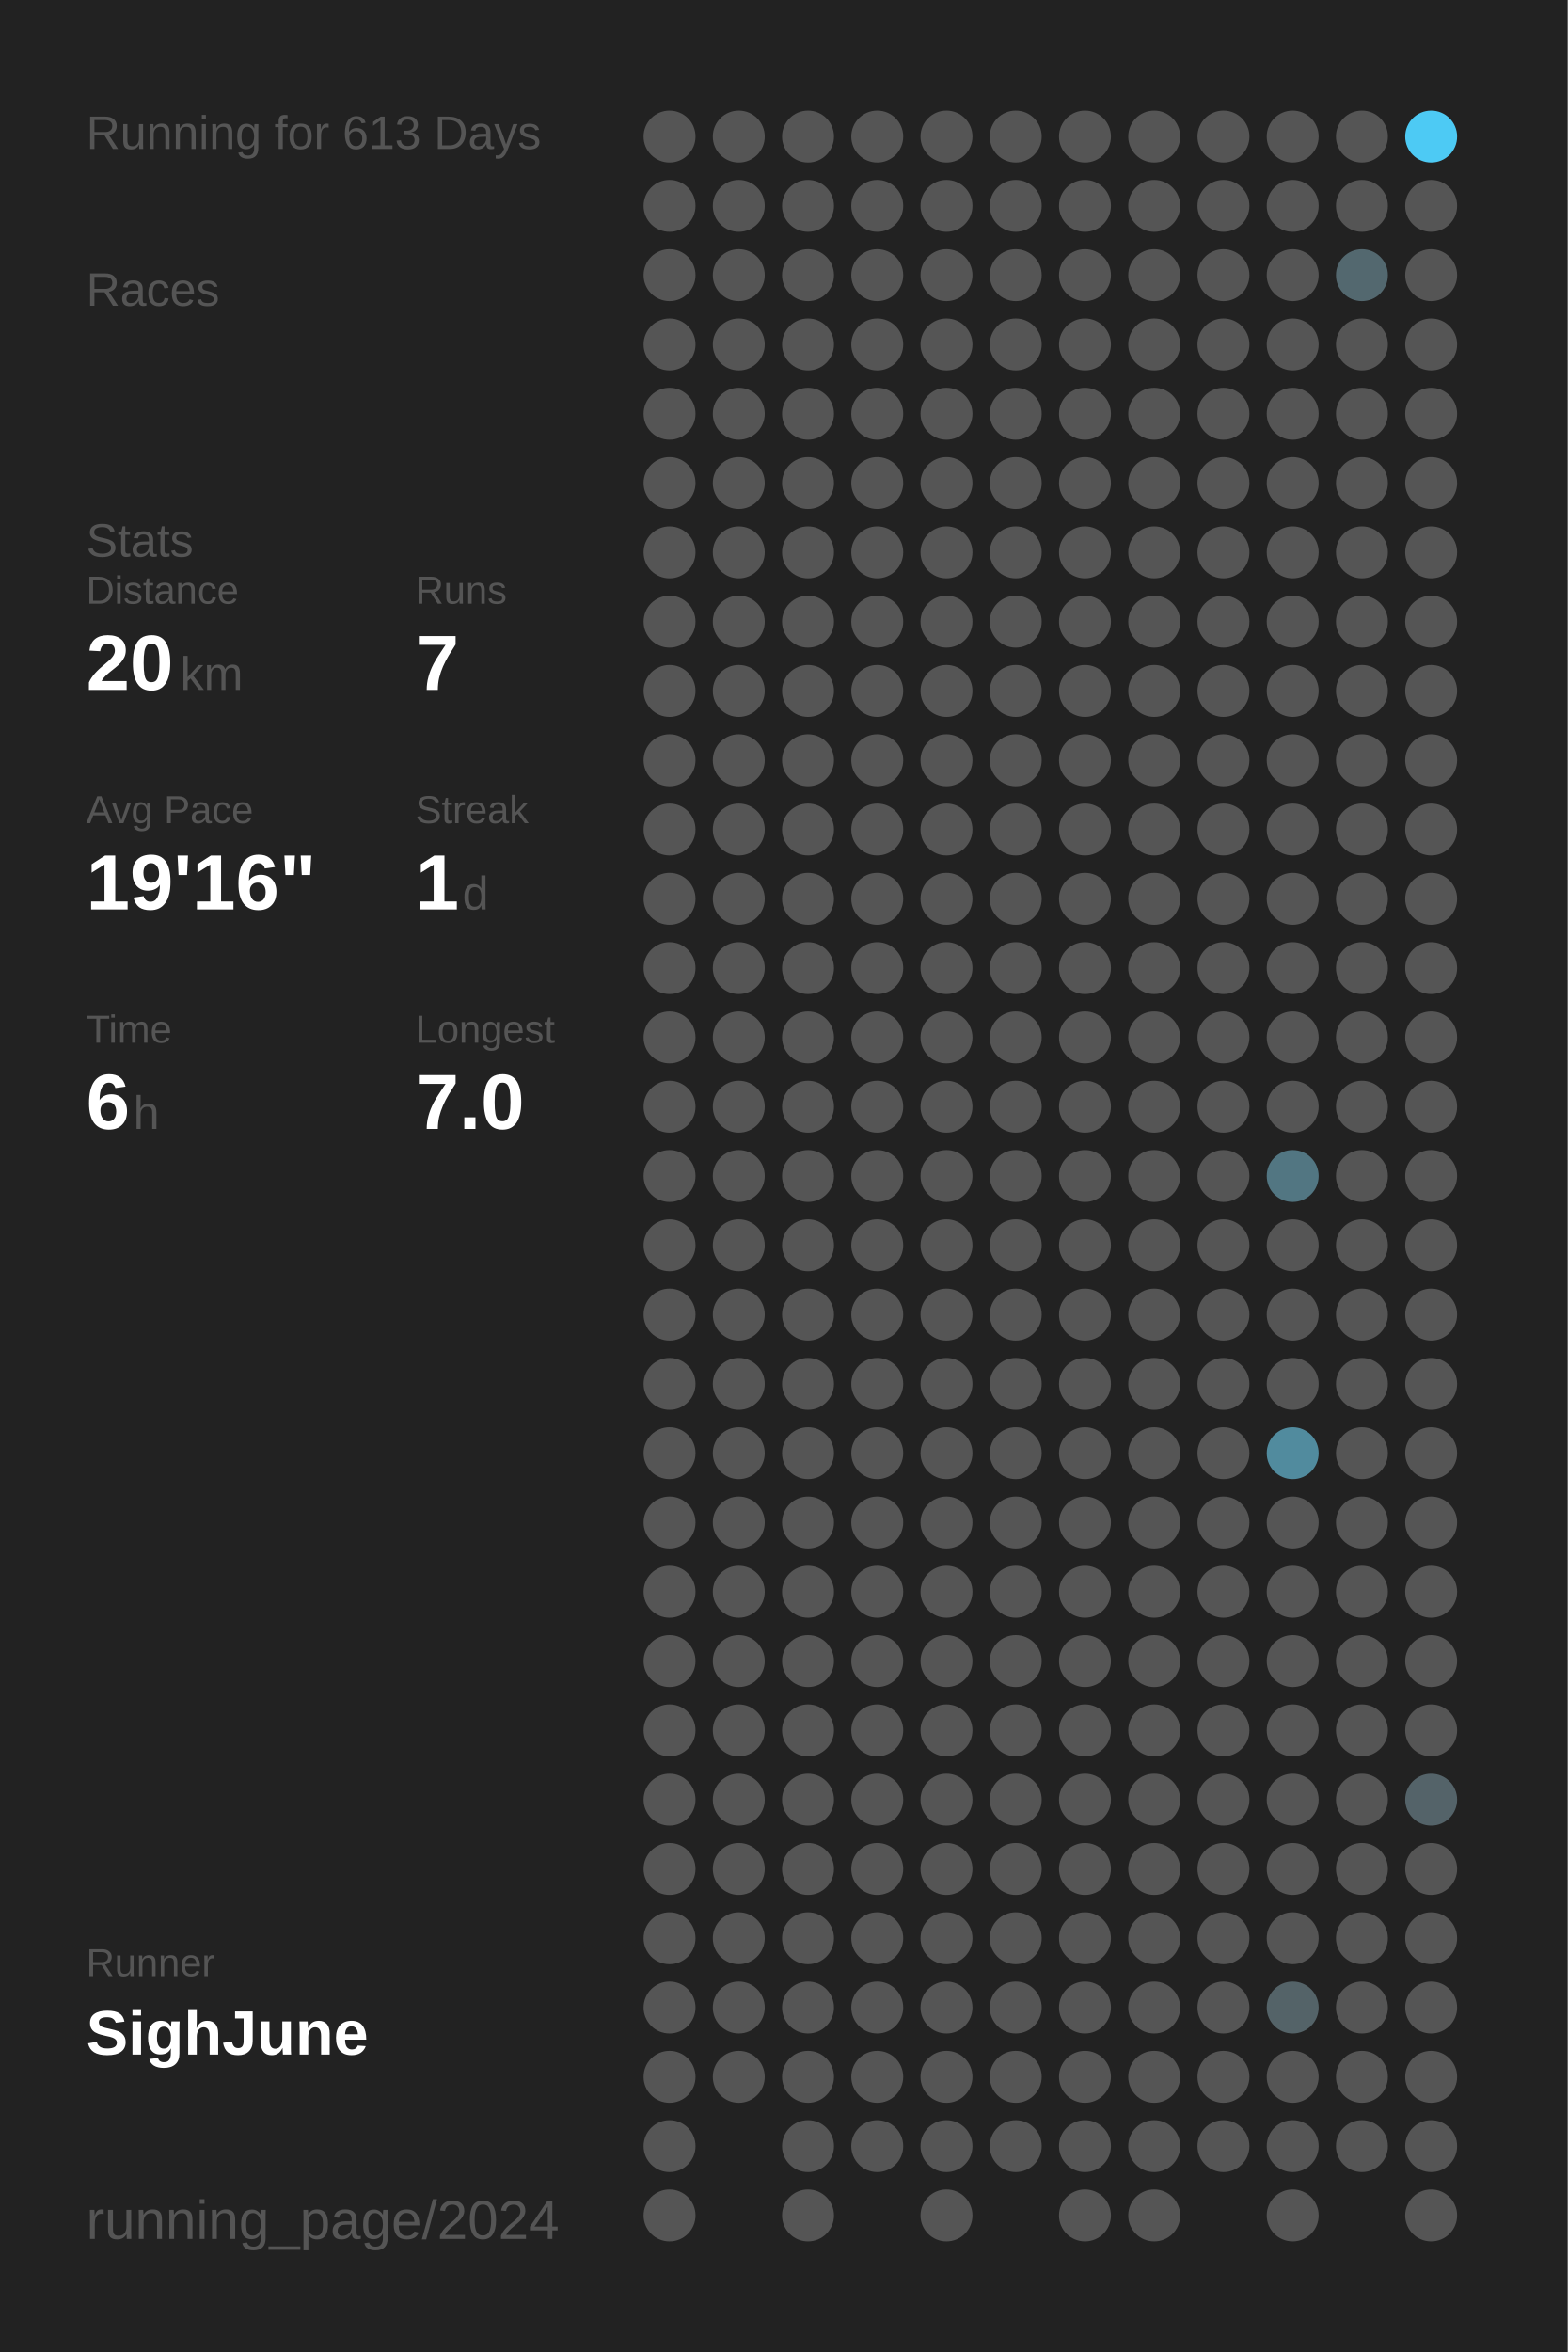
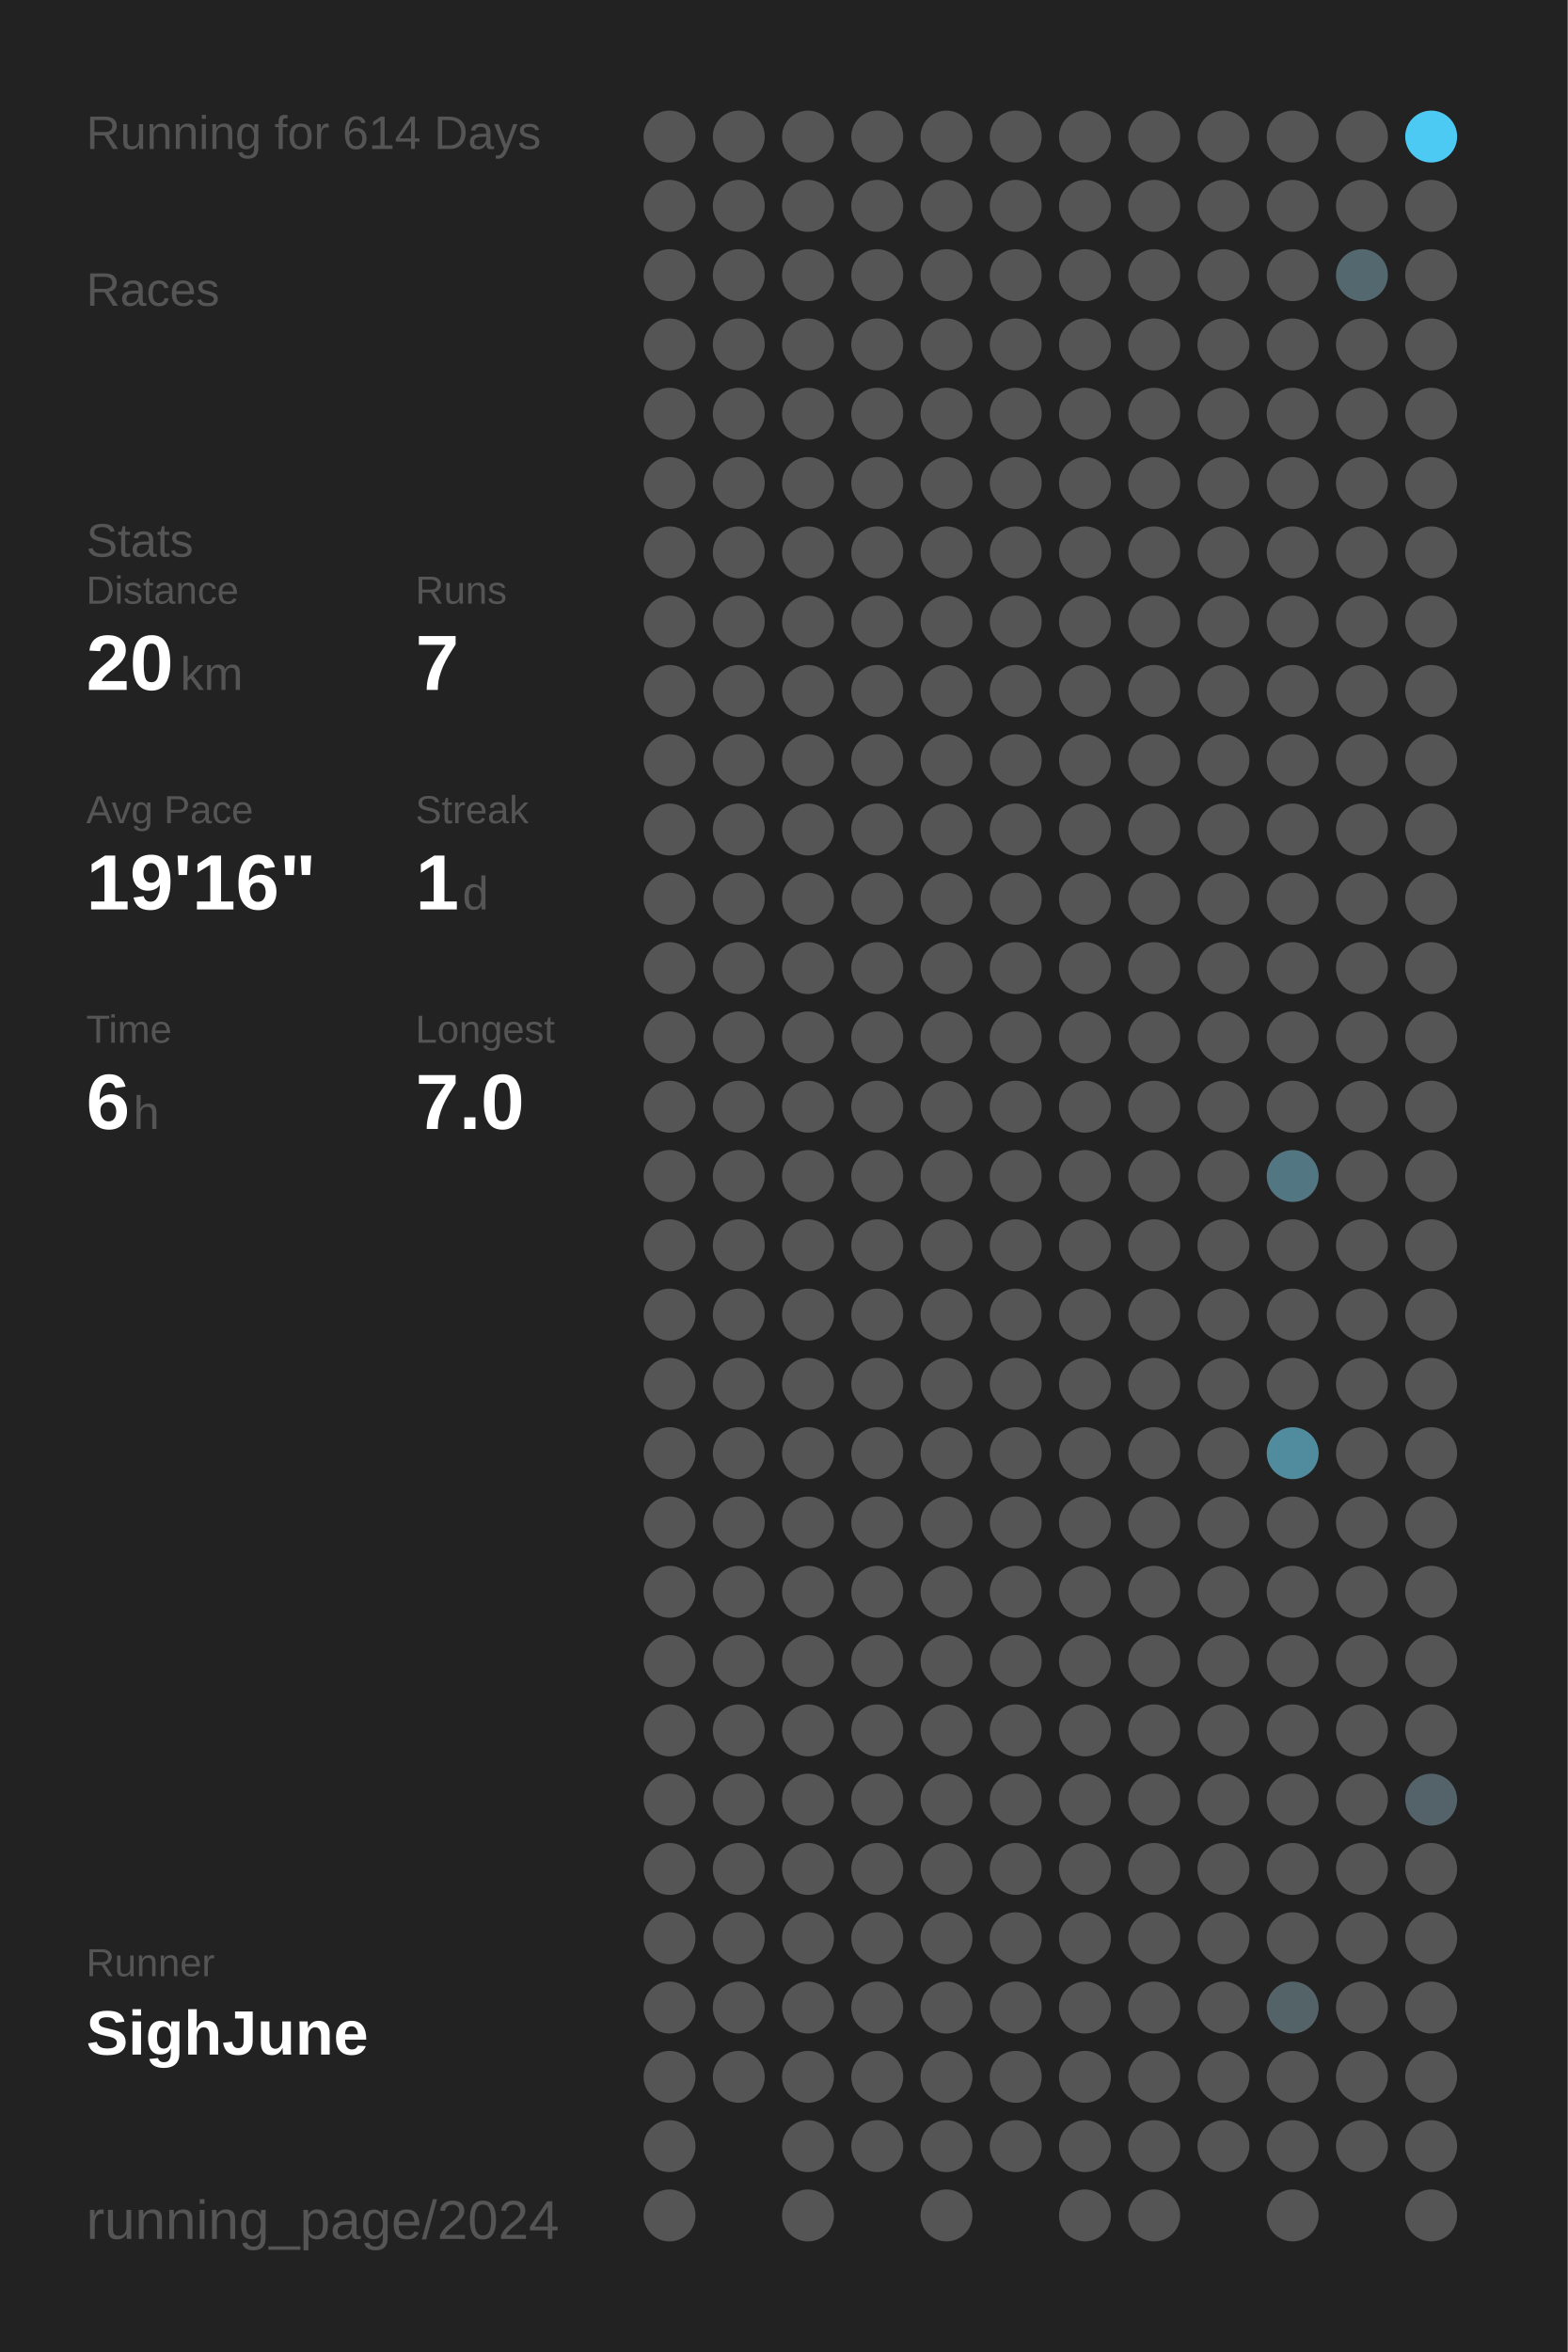
<svg xmlns="http://www.w3.org/2000/svg" baseProfile="full" height="300mm" version="1.1" viewBox="0,0,200,300" width="200mm">
  <defs />
  <rect fill="#222222" height="300" width="200" x="0" y="0" />
-   <text fill="#555555" style="font-size:6px; font-family:Arial;" x="11" y="19">Running for 613 Days</text>
+   <text fill="#555555" style="font-size:6px; font-family:Arial;" x="11" y="19">Running for 614 Days</text>
  <text fill="#555555" style="font-size:6px; font-family:Arial;" x="11" y="39">Races</text>
  <text fill="#555555" style="font-size:6px; font-family:Arial;" x="11" y="71">Stats</text>
  <text fill="#555555" style="font-size:5px; font-family:Arial;" x="11" y="77">Distance</text>
  <text fill="#FFFFFF" style="font-size:10px; font-family:Arial; font-weight:bold;" x="11" y="88">20</text>
  <text fill="#555555" style="font-size:6px; font-family:Arial;" x="23" y="88">km</text>
  <text fill="#555555" style="font-size:5px; font-family:Arial;" x="53" y="77">Runs</text>
  <text fill="#FFFFFF" style="font-size:10px; font-family:Arial; font-weight:bold;" x="53" y="88">7</text>
  <text fill="#555555" style="font-size:5px; font-family:Arial;" x="11" y="105">Avg Pace</text>
  <text fill="#FFFFFF" style="font-size:10px; font-family:Arial; font-weight:bold;" x="11" y="116">19'16"</text>
  <text fill="#555555" style="font-size:5px; font-family:Arial;" x="53" y="105">Streak</text>
  <text fill="#FFFFFF" style="font-size:10px; font-family:Arial; font-weight:bold;" x="53" y="116">1</text>
  <text fill="#555555" style="font-size:6px; font-family:Arial;" x="59" y="116">d</text>
  <text fill="#555555" style="font-size:5px; font-family:Arial;" x="11" y="133">Time</text>
  <text fill="#FFFFFF" style="font-size:10px; font-family:Arial; font-weight:bold;" x="11" y="144">6</text>
  <text fill="#555555" style="font-size:6px; font-family:Arial;" x="17" y="144">h</text>
  <text fill="#555555" style="font-size:5px; font-family:Arial;" x="53" y="133">Longest</text>
  <text fill="#FFFFFF" style="font-size:10px; font-family:Arial; font-weight:bold;" x="53" y="144">7.0</text>
  <text fill="#555555" style="font-size:5px; font-family:Arial;" x="11" y="252.065">Runner</text>
  <text fill="#FFFFFF" style="font-size:8px; font-family:Arial; font-weight:bold;" x="11" y="262.065">SighJune</text>
  <text fill="#555555" style="font-size:7px; font-family:Arial;" x="11" y="285.581">running_page/2024</text>
  <circle cx="85.417" cy="17.419" fill="#555555" r="3.312" />
  <circle cx="85.417" cy="26.258" fill="#555555" r="3.312" />
  <circle cx="85.417" cy="35.097" fill="#555555" r="3.312" />
  <circle cx="85.417" cy="43.935" fill="#555555" r="3.312" />
  <circle cx="85.417" cy="52.774" fill="#555555" r="3.312" />
  <circle cx="85.417" cy="61.613" fill="#555555" r="3.312" />
  <circle cx="85.417" cy="70.452" fill="#555555" r="3.312" />
  <circle cx="85.417" cy="79.29" fill="#555555" r="3.312" />
  <circle cx="85.417" cy="88.129" fill="#555555" r="3.312" />
  <circle cx="85.417" cy="96.968" fill="#555555" r="3.312" />
  <circle cx="85.417" cy="105.806" fill="#555555" r="3.312" />
  <circle cx="85.417" cy="114.645" fill="#555555" r="3.312" />
  <circle cx="85.417" cy="123.484" fill="#555555" r="3.312" />
  <circle cx="85.417" cy="132.323" fill="#555555" r="3.312" />
  <circle cx="85.417" cy="141.161" fill="#555555" r="3.312" />
  <circle cx="85.417" cy="150" fill="#555555" r="3.312" />
  <circle cx="85.417" cy="158.839" fill="#555555" r="3.312" />
  <circle cx="85.417" cy="167.677" fill="#555555" r="3.312" />
  <circle cx="85.417" cy="176.516" fill="#555555" r="3.312" />
  <circle cx="85.417" cy="185.355" fill="#555555" r="3.312" />
  <circle cx="85.417" cy="194.194" fill="#555555" r="3.312" />
  <circle cx="85.417" cy="203.032" fill="#555555" r="3.312" />
  <circle cx="85.417" cy="211.871" fill="#555555" r="3.312" />
  <circle cx="85.417" cy="220.71" fill="#555555" r="3.312" />
  <circle cx="85.417" cy="229.548" fill="#555555" r="3.312" />
  <circle cx="85.417" cy="238.387" fill="#555555" r="3.312" />
  <circle cx="85.417" cy="247.226" fill="#555555" r="3.312" />
  <circle cx="85.417" cy="256.065" fill="#555555" r="3.312" />
  <circle cx="85.417" cy="264.903" fill="#555555" r="3.312" />
  <circle cx="85.417" cy="273.742" fill="#555555" r="3.312" />
  <circle cx="85.417" cy="282.581" fill="#555555" r="3.312" />
  <circle cx="94.25" cy="17.419" fill="#555555" r="3.312" />
  <circle cx="94.25" cy="26.258" fill="#555555" r="3.312" />
  <circle cx="94.25" cy="35.097" fill="#555555" r="3.312" />
  <circle cx="94.25" cy="43.935" fill="#555555" r="3.312" />
  <circle cx="94.25" cy="52.774" fill="#555555" r="3.312" />
  <circle cx="94.25" cy="61.613" fill="#555555" r="3.312" />
  <circle cx="94.25" cy="70.452" fill="#555555" r="3.312" />
  <circle cx="94.25" cy="79.29" fill="#555555" r="3.312" />
  <circle cx="94.25" cy="88.129" fill="#555555" r="3.312" />
  <circle cx="94.25" cy="96.968" fill="#555555" r="3.312" />
  <circle cx="94.25" cy="105.806" fill="#555555" r="3.312" />
  <circle cx="94.25" cy="114.645" fill="#555555" r="3.312" />
  <circle cx="94.25" cy="123.484" fill="#555555" r="3.312" />
  <circle cx="94.25" cy="132.323" fill="#555555" r="3.312" />
  <circle cx="94.25" cy="141.161" fill="#555555" r="3.312" />
  <circle cx="94.25" cy="150" fill="#555555" r="3.312" />
  <circle cx="94.25" cy="158.839" fill="#555555" r="3.312" />
  <circle cx="94.25" cy="167.677" fill="#555555" r="3.312" />
  <circle cx="94.25" cy="176.516" fill="#555555" r="3.312" />
  <circle cx="94.25" cy="185.355" fill="#555555" r="3.312" />
  <circle cx="94.25" cy="194.194" fill="#555555" r="3.312" />
  <circle cx="94.25" cy="203.032" fill="#555555" r="3.312" />
  <circle cx="94.25" cy="211.871" fill="#555555" r="3.312" />
  <circle cx="94.25" cy="220.71" fill="#555555" r="3.312" />
  <circle cx="94.25" cy="229.548" fill="#555555" r="3.312" />
  <circle cx="94.25" cy="238.387" fill="#555555" r="3.312" />
  <circle cx="94.25" cy="247.226" fill="#555555" r="3.312" />
  <circle cx="94.25" cy="256.065" fill="#555555" r="3.312" />
  <circle cx="94.25" cy="264.903" fill="#555555" r="3.312" />
  <circle cx="103.083" cy="17.419" fill="#555555" r="3.312" />
  <circle cx="103.083" cy="26.258" fill="#555555" r="3.312" />
  <circle cx="103.083" cy="35.097" fill="#555555" r="3.312" />
  <circle cx="103.083" cy="43.935" fill="#555555" r="3.312" />
  <circle cx="103.083" cy="52.774" fill="#555555" r="3.312" />
  <circle cx="103.083" cy="61.613" fill="#555555" r="3.312" />
  <circle cx="103.083" cy="70.452" fill="#555555" r="3.312" />
  <circle cx="103.083" cy="79.29" fill="#555555" r="3.312" />
  <circle cx="103.083" cy="88.129" fill="#555555" r="3.312" />
  <circle cx="103.083" cy="96.968" fill="#555555" r="3.312" />
  <circle cx="103.083" cy="105.806" fill="#555555" r="3.312" />
  <circle cx="103.083" cy="114.645" fill="#555555" r="3.312" />
  <circle cx="103.083" cy="123.484" fill="#555555" r="3.312" />
  <circle cx="103.083" cy="132.323" fill="#555555" r="3.312" />
  <circle cx="103.083" cy="141.161" fill="#555555" r="3.312" />
  <circle cx="103.083" cy="150" fill="#555555" r="3.312" />
  <circle cx="103.083" cy="158.839" fill="#555555" r="3.312" />
  <circle cx="103.083" cy="167.677" fill="#555555" r="3.312" />
  <circle cx="103.083" cy="176.516" fill="#555555" r="3.312" />
  <circle cx="103.083" cy="185.355" fill="#555555" r="3.312" />
  <circle cx="103.083" cy="194.194" fill="#555555" r="3.312" />
  <circle cx="103.083" cy="203.032" fill="#555555" r="3.312" />
  <circle cx="103.083" cy="211.871" fill="#555555" r="3.312" />
  <circle cx="103.083" cy="220.71" fill="#555555" r="3.312" />
  <circle cx="103.083" cy="229.548" fill="#555555" r="3.312" />
  <circle cx="103.083" cy="238.387" fill="#555555" r="3.312" />
  <circle cx="103.083" cy="247.226" fill="#555555" r="3.312" />
  <circle cx="103.083" cy="256.065" fill="#555555" r="3.312" />
  <circle cx="103.083" cy="264.903" fill="#555555" r="3.312" />
  <circle cx="103.083" cy="273.742" fill="#555555" r="3.312" />
  <circle cx="103.083" cy="282.581" fill="#555555" r="3.312" />
  <circle cx="111.917" cy="17.419" fill="#555555" r="3.312" />
  <circle cx="111.917" cy="26.258" fill="#555555" r="3.312" />
  <circle cx="111.917" cy="35.097" fill="#555555" r="3.312" />
  <circle cx="111.917" cy="43.935" fill="#555555" r="3.312" />
  <circle cx="111.917" cy="52.774" fill="#555555" r="3.312" />
  <circle cx="111.917" cy="61.613" fill="#555555" r="3.312" />
  <circle cx="111.917" cy="70.452" fill="#555555" r="3.312" />
  <circle cx="111.917" cy="79.29" fill="#555555" r="3.312" />
  <circle cx="111.917" cy="88.129" fill="#555555" r="3.312" />
  <circle cx="111.917" cy="96.968" fill="#555555" r="3.312" />
  <circle cx="111.917" cy="105.806" fill="#555555" r="3.312" />
  <circle cx="111.917" cy="114.645" fill="#555555" r="3.312" />
  <circle cx="111.917" cy="123.484" fill="#555555" r="3.312" />
  <circle cx="111.917" cy="132.323" fill="#555555" r="3.312" />
  <circle cx="111.917" cy="141.161" fill="#555555" r="3.312" />
  <circle cx="111.917" cy="150" fill="#555555" r="3.312" />
  <circle cx="111.917" cy="158.839" fill="#555555" r="3.312" />
  <circle cx="111.917" cy="167.677" fill="#555555" r="3.312" />
  <circle cx="111.917" cy="176.516" fill="#555555" r="3.312" />
  <circle cx="111.917" cy="185.355" fill="#555555" r="3.312" />
  <circle cx="111.917" cy="194.194" fill="#555555" r="3.312" />
  <circle cx="111.917" cy="203.032" fill="#555555" r="3.312" />
  <circle cx="111.917" cy="211.871" fill="#555555" r="3.312" />
  <circle cx="111.917" cy="220.71" fill="#555555" r="3.312" />
  <circle cx="111.917" cy="229.548" fill="#555555" r="3.312" />
  <circle cx="111.917" cy="238.387" fill="#555555" r="3.312" />
  <circle cx="111.917" cy="247.226" fill="#555555" r="3.312" />
  <circle cx="111.917" cy="256.065" fill="#555555" r="3.312" />
  <circle cx="111.917" cy="264.903" fill="#555555" r="3.312" />
  <circle cx="111.917" cy="273.742" fill="#555555" r="3.312" />
  <circle cx="120.75" cy="17.419" fill="#555555" r="3.312" />
  <circle cx="120.75" cy="26.258" fill="#555555" r="3.312" />
  <circle cx="120.75" cy="35.097" fill="#555555" r="3.312" />
  <circle cx="120.75" cy="43.935" fill="#555555" r="3.312" />
  <circle cx="120.75" cy="52.774" fill="#555555" r="3.312" />
  <circle cx="120.75" cy="61.613" fill="#555555" r="3.312" />
  <circle cx="120.75" cy="70.452" fill="#555555" r="3.312" />
  <circle cx="120.75" cy="79.29" fill="#555555" r="3.312" />
  <circle cx="120.75" cy="88.129" fill="#555555" r="3.312" />
  <circle cx="120.75" cy="96.968" fill="#555555" r="3.312" />
  <circle cx="120.75" cy="105.806" fill="#555555" r="3.312" />
  <circle cx="120.75" cy="114.645" fill="#555555" r="3.312" />
  <circle cx="120.75" cy="123.484" fill="#555555" r="3.312" />
  <circle cx="120.75" cy="132.323" fill="#555555" r="3.312" />
  <circle cx="120.75" cy="141.161" fill="#555555" r="3.312" />
  <circle cx="120.75" cy="150" fill="#555555" r="3.312" />
  <circle cx="120.75" cy="158.839" fill="#555555" r="3.312" />
  <circle cx="120.75" cy="167.677" fill="#555555" r="3.312" />
  <circle cx="120.75" cy="176.516" fill="#555555" r="3.312" />
  <circle cx="120.75" cy="185.355" fill="#555555" r="3.312" />
  <circle cx="120.75" cy="194.194" fill="#555555" r="3.312" />
  <circle cx="120.75" cy="203.032" fill="#555555" r="3.312" />
  <circle cx="120.75" cy="211.871" fill="#555555" r="3.312" />
  <circle cx="120.75" cy="220.71" fill="#555555" r="3.312" />
  <circle cx="120.75" cy="229.548" fill="#555555" r="3.312" />
  <circle cx="120.75" cy="238.387" fill="#555555" r="3.312" />
  <circle cx="120.75" cy="247.226" fill="#555555" r="3.312" />
  <circle cx="120.75" cy="256.065" fill="#555555" r="3.312" />
  <circle cx="120.75" cy="264.903" fill="#555555" r="3.312" />
  <circle cx="120.75" cy="273.742" fill="#555555" r="3.312" />
  <circle cx="120.75" cy="282.581" fill="#555555" r="3.312" />
  <circle cx="129.583" cy="17.419" fill="#555555" r="3.312" />
  <circle cx="129.583" cy="26.258" fill="#555555" r="3.312" />
  <circle cx="129.583" cy="35.097" fill="#555555" r="3.312" />
  <circle cx="129.583" cy="43.935" fill="#555555" r="3.312" />
  <circle cx="129.583" cy="52.774" fill="#555555" r="3.312" />
  <circle cx="129.583" cy="61.613" fill="#555555" r="3.312" />
  <circle cx="129.583" cy="70.452" fill="#555555" r="3.312" />
  <circle cx="129.583" cy="79.29" fill="#555555" r="3.312" />
  <circle cx="129.583" cy="88.129" fill="#555555" r="3.312" />
  <circle cx="129.583" cy="96.968" fill="#555555" r="3.312" />
  <circle cx="129.583" cy="105.806" fill="#555555" r="3.312" />
  <circle cx="129.583" cy="114.645" fill="#555555" r="3.312" />
  <circle cx="129.583" cy="123.484" fill="#555555" r="3.312" />
  <circle cx="129.583" cy="132.323" fill="#555555" r="3.312" />
  <circle cx="129.583" cy="141.161" fill="#555555" r="3.312" />
  <circle cx="129.583" cy="150" fill="#555555" r="3.312" />
  <circle cx="129.583" cy="158.839" fill="#555555" r="3.312" />
  <circle cx="129.583" cy="167.677" fill="#555555" r="3.312" />
  <circle cx="129.583" cy="176.516" fill="#555555" r="3.312" />
  <circle cx="129.583" cy="185.355" fill="#555555" r="3.312" />
  <circle cx="129.583" cy="194.194" fill="#555555" r="3.312" />
  <circle cx="129.583" cy="203.032" fill="#555555" r="3.312" />
  <circle cx="129.583" cy="211.871" fill="#555555" r="3.312" />
  <circle cx="129.583" cy="220.71" fill="#555555" r="3.312" />
  <circle cx="129.583" cy="229.548" fill="#555555" r="3.312" />
  <circle cx="129.583" cy="238.387" fill="#555555" r="3.312" />
  <circle cx="129.583" cy="247.226" fill="#555555" r="3.312" />
  <circle cx="129.583" cy="256.065" fill="#555555" r="3.312" />
  <circle cx="129.583" cy="264.903" fill="#555555" r="3.312" />
  <circle cx="129.583" cy="273.742" fill="#555555" r="3.312" />
  <circle cx="138.417" cy="17.419" fill="#555555" r="3.312" />
  <circle cx="138.417" cy="26.258" fill="#555555" r="3.312" />
  <circle cx="138.417" cy="35.097" fill="#555555" r="3.312" />
  <circle cx="138.417" cy="43.935" fill="#555555" r="3.312" />
  <circle cx="138.417" cy="52.774" fill="#555555" r="3.312" />
  <circle cx="138.417" cy="61.613" fill="#555555" r="3.312" />
  <circle cx="138.417" cy="70.452" fill="#555555" r="3.312" />
  <circle cx="138.417" cy="79.29" fill="#555555" r="3.312" />
  <circle cx="138.417" cy="88.129" fill="#555555" r="3.312" />
  <circle cx="138.417" cy="96.968" fill="#555555" r="3.312" />
  <circle cx="138.417" cy="105.806" fill="#555555" r="3.312" />
  <circle cx="138.417" cy="114.645" fill="#555555" r="3.312" />
  <circle cx="138.417" cy="123.484" fill="#555555" r="3.312" />
  <circle cx="138.417" cy="132.323" fill="#555555" r="3.312" />
  <circle cx="138.417" cy="141.161" fill="#555555" r="3.312" />
  <circle cx="138.417" cy="150" fill="#555555" r="3.312" />
  <circle cx="138.417" cy="158.839" fill="#555555" r="3.312" />
  <circle cx="138.417" cy="167.677" fill="#555555" r="3.312" />
  <circle cx="138.417" cy="176.516" fill="#555555" r="3.312" />
  <circle cx="138.417" cy="185.355" fill="#555555" r="3.312" />
  <circle cx="138.417" cy="194.194" fill="#555555" r="3.312" />
  <circle cx="138.417" cy="203.032" fill="#555555" r="3.312" />
  <circle cx="138.417" cy="211.871" fill="#555555" r="3.312" />
  <circle cx="138.417" cy="220.71" fill="#555555" r="3.312" />
  <circle cx="138.417" cy="229.548" fill="#555555" r="3.312" />
  <circle cx="138.417" cy="238.387" fill="#555555" r="3.312" />
  <circle cx="138.417" cy="247.226" fill="#555555" r="3.312" />
  <circle cx="138.417" cy="256.065" fill="#555555" r="3.312" />
  <circle cx="138.417" cy="264.903" fill="#555555" r="3.312" />
  <circle cx="138.417" cy="273.742" fill="#555555" r="3.312" />
  <circle cx="138.417" cy="282.581" fill="#555555" r="3.312" />
  <circle cx="147.25" cy="17.419" fill="#555555" r="3.312" />
  <circle cx="147.25" cy="26.258" fill="#555555" r="3.312" />
  <circle cx="147.25" cy="35.097" fill="#555555" r="3.312" />
  <circle cx="147.25" cy="43.935" fill="#555555" r="3.312" />
  <circle cx="147.25" cy="52.774" fill="#555555" r="3.312" />
  <circle cx="147.25" cy="61.613" fill="#555555" r="3.312" />
  <circle cx="147.25" cy="70.452" fill="#555555" r="3.312" />
  <circle cx="147.25" cy="79.29" fill="#555555" r="3.312" />
  <circle cx="147.25" cy="88.129" fill="#555555" r="3.312" />
  <circle cx="147.25" cy="96.968" fill="#555555" r="3.312" />
  <circle cx="147.25" cy="105.806" fill="#555555" r="3.312" />
  <circle cx="147.25" cy="114.645" fill="#555555" r="3.312" />
  <circle cx="147.25" cy="123.484" fill="#555555" r="3.312" />
  <circle cx="147.25" cy="132.323" fill="#555555" r="3.312" />
  <circle cx="147.25" cy="141.161" fill="#555555" r="3.312" />
  <circle cx="147.25" cy="150" fill="#555555" r="3.312" />
  <circle cx="147.25" cy="158.839" fill="#555555" r="3.312" />
  <circle cx="147.25" cy="167.677" fill="#555555" r="3.312" />
  <circle cx="147.25" cy="176.516" fill="#555555" r="3.312" />
  <circle cx="147.25" cy="185.355" fill="#555555" r="3.312" />
  <circle cx="147.25" cy="194.194" fill="#555555" r="3.312" />
  <circle cx="147.25" cy="203.032" fill="#555555" r="3.312" />
  <circle cx="147.25" cy="211.871" fill="#555555" r="3.312" />
  <circle cx="147.25" cy="220.71" fill="#555555" r="3.312" />
  <circle cx="147.25" cy="229.548" fill="#555555" r="3.312" />
  <circle cx="147.25" cy="238.387" fill="#555555" r="3.312" />
  <circle cx="147.25" cy="247.226" fill="#555555" r="3.312" />
  <circle cx="147.25" cy="256.065" fill="#555555" r="3.312" />
  <circle cx="147.25" cy="264.903" fill="#555555" r="3.312" />
  <circle cx="147.25" cy="273.742" fill="#555555" r="3.312" />
  <circle cx="147.25" cy="282.581" fill="#555555" r="3.312" />
  <circle cx="156.083" cy="17.419" fill="#555555" r="3.312" />
  <circle cx="156.083" cy="26.258" fill="#555555" r="3.312" />
  <circle cx="156.083" cy="35.097" fill="#555555" r="3.312" />
  <circle cx="156.083" cy="43.935" fill="#555555" r="3.312" />
  <circle cx="156.083" cy="52.774" fill="#555555" r="3.312" />
  <circle cx="156.083" cy="61.613" fill="#555555" r="3.312" />
  <circle cx="156.083" cy="70.452" fill="#555555" r="3.312" />
  <circle cx="156.083" cy="79.29" fill="#555555" r="3.312" />
  <circle cx="156.083" cy="88.129" fill="#555555" r="3.312" />
  <circle cx="156.083" cy="96.968" fill="#555555" r="3.312" />
  <circle cx="156.083" cy="105.806" fill="#555555" r="3.312" />
  <circle cx="156.083" cy="114.645" fill="#555555" r="3.312" />
  <circle cx="156.083" cy="123.484" fill="#555555" r="3.312" />
  <circle cx="156.083" cy="132.323" fill="#555555" r="3.312" />
  <circle cx="156.083" cy="141.161" fill="#555555" r="3.312" />
  <circle cx="156.083" cy="150" fill="#555555" r="3.312" />
  <circle cx="156.083" cy="158.839" fill="#555555" r="3.312" />
  <circle cx="156.083" cy="167.677" fill="#555555" r="3.312" />
  <circle cx="156.083" cy="176.516" fill="#555555" r="3.312" />
  <circle cx="156.083" cy="185.355" fill="#555555" r="3.312" />
  <circle cx="156.083" cy="194.194" fill="#555555" r="3.312" />
  <circle cx="156.083" cy="203.032" fill="#555555" r="3.312" />
  <circle cx="156.083" cy="211.871" fill="#555555" r="3.312" />
  <circle cx="156.083" cy="220.71" fill="#555555" r="3.312" />
  <circle cx="156.083" cy="229.548" fill="#555555" r="3.312" />
  <circle cx="156.083" cy="238.387" fill="#555555" r="3.312" />
  <circle cx="156.083" cy="247.226" fill="#555555" r="3.312" />
  <circle cx="156.083" cy="256.065" fill="#555555" r="3.312" />
  <circle cx="156.083" cy="264.903" fill="#555555" r="3.312" />
  <circle cx="156.083" cy="273.742" fill="#555555" r="3.312" />
  <circle cx="164.917" cy="17.419" fill="#555555" r="3.312" />
  <circle cx="164.917" cy="26.258" fill="#555555" r="3.312" />
  <circle cx="164.917" cy="35.097" fill="#555555" r="3.312" />
  <circle cx="164.917" cy="43.935" fill="#555555" r="3.312" />
  <circle cx="164.917" cy="52.774" fill="#555555" r="3.312" />
  <circle cx="164.917" cy="61.613" fill="#555555" r="3.312" />
  <circle cx="164.917" cy="70.452" fill="#555555" r="3.312" />
  <circle cx="164.917" cy="79.29" fill="#555555" r="3.312" />
  <circle cx="164.917" cy="88.129" fill="#555555" r="3.312" />
  <circle cx="164.917" cy="96.968" fill="#555555" r="3.312" />
  <circle cx="164.917" cy="105.806" fill="#555555" r="3.312" />
  <circle cx="164.917" cy="114.645" fill="#555555" r="3.312" />
  <circle cx="164.917" cy="123.484" fill="#555555" r="3.312" />
  <circle cx="164.917" cy="132.323" fill="#555555" r="3.312" />
  <circle cx="164.917" cy="141.161" fill="#555555" r="3.312" />
  <circle cx="164.917" cy="150" fill="#527682" r="3.312" />
  <circle cx="164.917" cy="158.839" fill="#555555" r="3.312" />
  <circle cx="164.917" cy="167.677" fill="#555555" r="3.312" />
  <circle cx="164.917" cy="176.516" fill="#555555" r="3.312" />
  <circle cx="164.917" cy="185.355" fill="#518b9e" r="3.312" />
  <circle cx="164.917" cy="194.194" fill="#555555" r="3.312" />
  <circle cx="164.917" cy="203.032" fill="#555555" r="3.312" />
  <circle cx="164.917" cy="211.871" fill="#555555" r="3.312" />
  <circle cx="164.917" cy="220.71" fill="#555555" r="3.312" />
  <circle cx="164.917" cy="229.548" fill="#555555" r="3.312" />
  <circle cx="164.917" cy="238.387" fill="#555555" r="3.312" />
  <circle cx="164.917" cy="247.226" fill="#555555" r="3.312" />
  <circle cx="164.917" cy="256.065" fill="#546368" r="3.312" />
  <circle cx="164.917" cy="264.903" fill="#555555" r="3.312" />
  <circle cx="164.917" cy="273.742" fill="#555555" r="3.312" />
  <circle cx="164.917" cy="282.581" fill="#555555" r="3.312" />
  <circle cx="173.75" cy="17.419" fill="#555555" r="3.312" />
  <circle cx="173.75" cy="26.258" fill="#555555" r="3.312" />
  <circle cx="173.75" cy="35.097" fill="#53686f" r="3.312" />
  <circle cx="173.75" cy="43.935" fill="#555555" r="3.312" />
  <circle cx="173.75" cy="52.774" fill="#555555" r="3.312" />
  <circle cx="173.75" cy="61.613" fill="#555555" r="3.312" />
  <circle cx="173.75" cy="70.452" fill="#555555" r="3.312" />
  <circle cx="173.75" cy="79.29" fill="#555555" r="3.312" />
  <circle cx="173.75" cy="88.129" fill="#555555" r="3.312" />
  <circle cx="173.75" cy="96.968" fill="#555555" r="3.312" />
  <circle cx="173.75" cy="105.806" fill="#555555" r="3.312" />
  <circle cx="173.75" cy="114.645" fill="#555555" r="3.312" />
  <circle cx="173.75" cy="123.484" fill="#555555" r="3.312" />
  <circle cx="173.75" cy="132.323" fill="#555555" r="3.312" />
  <circle cx="173.75" cy="141.161" fill="#555555" r="3.312" />
  <circle cx="173.75" cy="150" fill="#555555" r="3.312" />
  <circle cx="173.75" cy="158.839" fill="#555555" r="3.312" />
  <circle cx="173.75" cy="167.677" fill="#555555" r="3.312" />
  <circle cx="173.75" cy="176.516" fill="#555555" r="3.312" />
  <circle cx="173.75" cy="185.355" fill="#555555" r="3.312" />
  <circle cx="173.75" cy="194.194" fill="#555555" r="3.312" />
  <circle cx="173.75" cy="203.032" fill="#555555" r="3.312" />
  <circle cx="173.75" cy="211.871" fill="#555555" r="3.312" />
  <circle cx="173.75" cy="220.71" fill="#555555" r="3.312" />
  <circle cx="173.75" cy="229.548" fill="#555555" r="3.312" />
  <circle cx="173.75" cy="238.387" fill="#555555" r="3.312" />
  <circle cx="173.75" cy="247.226" fill="#555555" r="3.312" />
  <circle cx="173.75" cy="256.065" fill="#555555" r="3.312" />
  <circle cx="173.75" cy="264.903" fill="#555555" r="3.312" />
  <circle cx="173.75" cy="273.742" fill="#555555" r="3.312" />
  <circle cx="182.583" cy="17.419" fill="#4dcaf4" r="3.312" />
  <circle cx="182.583" cy="26.258" fill="#555555" r="3.312" />
  <circle cx="182.583" cy="35.097" fill="#555555" r="3.312" />
  <circle cx="182.583" cy="43.935" fill="#555555" r="3.312" />
  <circle cx="182.583" cy="52.774" fill="#555555" r="3.312" />
  <circle cx="182.583" cy="61.613" fill="#555555" r="3.312" />
  <circle cx="182.583" cy="70.452" fill="#555555" r="3.312" />
  <circle cx="182.583" cy="79.29" fill="#555555" r="3.312" />
  <circle cx="182.583" cy="88.129" fill="#555555" r="3.312" />
  <circle cx="182.583" cy="96.968" fill="#555555" r="3.312" />
  <circle cx="182.583" cy="105.806" fill="#555555" r="3.312" />
  <circle cx="182.583" cy="114.645" fill="#555555" r="3.312" />
  <circle cx="182.583" cy="123.484" fill="#555555" r="3.312" />
  <circle cx="182.583" cy="132.323" fill="#555555" r="3.312" />
  <circle cx="182.583" cy="141.161" fill="#555555" r="3.312" />
  <circle cx="182.583" cy="150" fill="#555555" r="3.312" />
  <circle cx="182.583" cy="158.839" fill="#555555" r="3.312" />
  <circle cx="182.583" cy="167.677" fill="#555555" r="3.312" />
  <circle cx="182.583" cy="176.516" fill="#555555" r="3.312" />
  <circle cx="182.583" cy="185.355" fill="#555555" r="3.312" />
  <circle cx="182.583" cy="194.194" fill="#555555" r="3.312" />
  <circle cx="182.583" cy="203.032" fill="#555555" r="3.312" />
  <circle cx="182.583" cy="211.871" fill="#555555" r="3.312" />
  <circle cx="182.583" cy="220.71" fill="#555555" r="3.312" />
  <circle cx="182.583" cy="229.548" fill="#546369" r="3.312" />
  <circle cx="182.583" cy="238.387" fill="#555555" r="3.312" />
  <circle cx="182.583" cy="247.226" fill="#555555" r="3.312" />
  <circle cx="182.583" cy="256.065" fill="#555555" r="3.312" />
  <circle cx="182.583" cy="264.903" fill="#555555" r="3.312" />
  <circle cx="182.583" cy="273.742" fill="#555555" r="3.312" />
  <circle cx="182.583" cy="282.581" fill="#555555" r="3.312" />
</svg>
